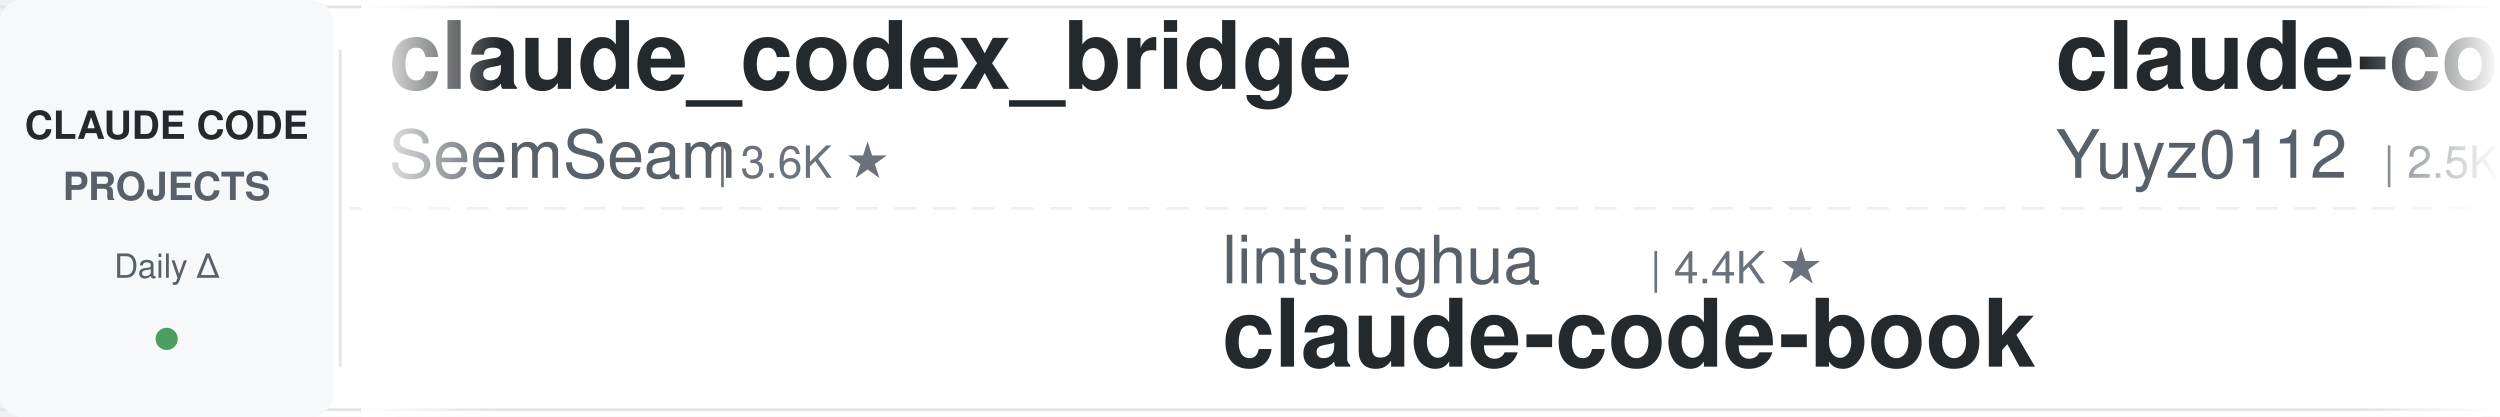
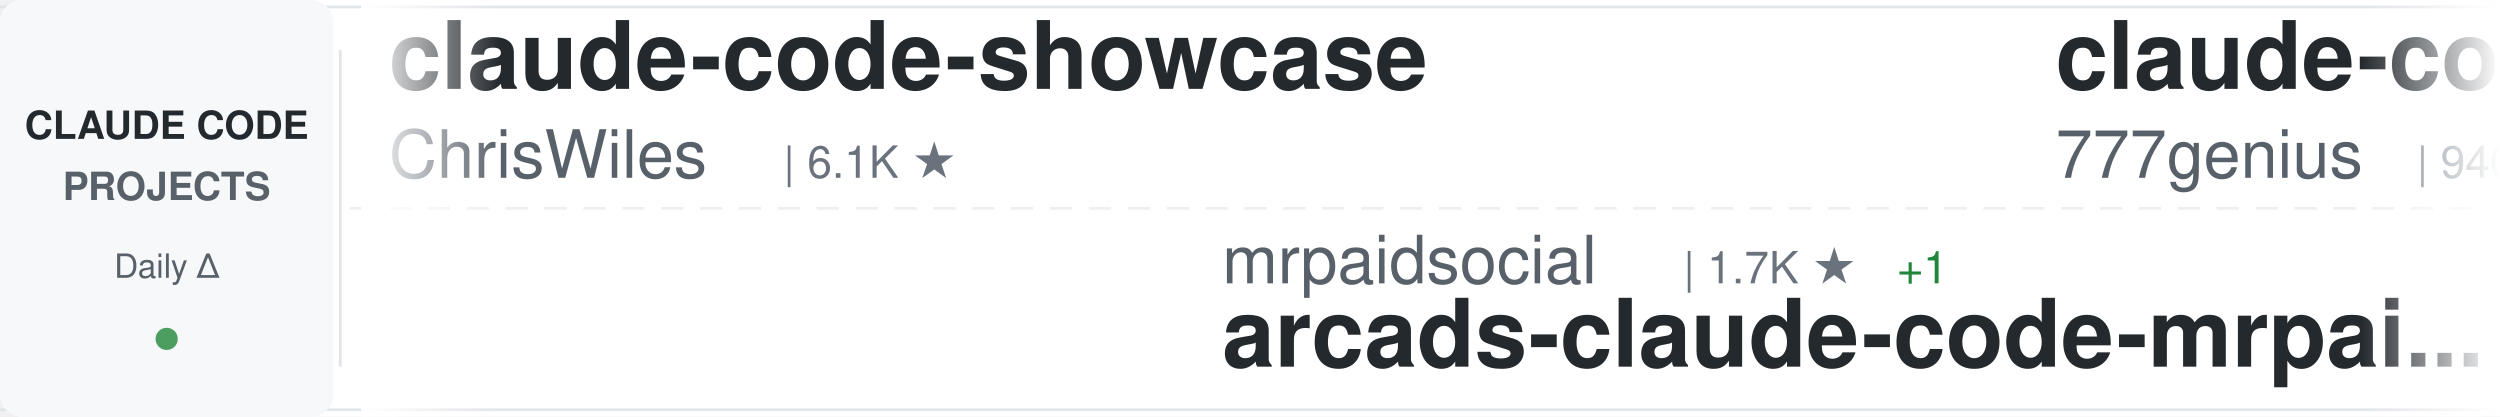
<svg xmlns="http://www.w3.org/2000/svg" width="900" height="150">
  <defs>
    <linearGradient id="awesomeLeftFade" x1="0%" y1="0%" x2="100%" y2="0%">
      <stop offset="0%" style="stop-color:#ffffff;stop-opacity:1" />
      <stop offset="100%" style="stop-color:#ffffff;stop-opacity:0" />
    </linearGradient>
    <linearGradient id="awesomeRightFade" x1="0%" y1="0%" x2="100%" y2="0%">
      <stop offset="0%" style="stop-color:#ffffff;stop-opacity:0" />
      <stop offset="100%" style="stop-color:#ffffff;stop-opacity:1" />
    </linearGradient>
  </defs>
  <rect width="900" height="150" fill="#ffffff" rx="8" />
  <rect x="0" y="2" width="900" height="1" fill="#e1e4e8" />
  <rect x="0" y="147" width="900" height="1" fill="#e1e4e8" />
  <line x1="0" y1="75" x2="900" y2="75" stroke="#e1e4e8" stroke-width="1" stroke-dasharray="8 6" opacity="0.6" />
  <rect x="0" y="0" width="120" height="150" fill="#f6f8fa" rx="8" />
  <text x="60" y="50" font-family="-apple-system, BlinkMacSystemFont, 'Segoe UI', Helvetica, Arial, sans-serif" font-size="14" font-weight="600" fill="#24292e" text-anchor="middle">CLAUDE CODE</text>
  <text x="60" y="72" font-family="-apple-system, BlinkMacSystemFont, 'Segoe UI', Helvetica, Arial, sans-serif" font-size="14" font-weight="600" fill="#586069" text-anchor="middle">PROJECTS</text>
  <text x="60" y="100" font-family="-apple-system, BlinkMacSystemFont, 'Segoe UI', Helvetica, Arial, sans-serif" font-size="12" font-weight="500" fill="#586069" text-anchor="middle">Daily Δ</text>
  <circle cx="60" cy="122" r="4" fill="#22863a" opacity="0.8" />
  <rect x="122" y="18" width="1" height="114" fill="#e1e4e8" />
  <clipPath id="awesomeTickerClip">
    <rect x="130" y="0" width="770" height="150" />
  </clipPath>
  <g clip-path="url(#awesomeTickerClip)">
    <g id="awesomeTickerItems">
      <animateTransform attributeName="transform" attributeType="XML" type="translate" from="0 0" to="-3000 0" dur="54s" repeatCount="indefinite" />
      <g transform="translate(0, 0)">
-         <text x="140" y="32" font-family="-apple-system, BlinkMacSystemFont, 'Segoe UI', Helvetica, Arial, sans-serif" font-size="34" font-weight="600" fill="#24292e">claude_codex_bridge</text>
-         <text x="140" y="64" font-family="-apple-system, BlinkMacSystemFont, 'Segoe UI', Helvetica, Arial, sans-serif" font-size="24" font-weight="400" fill="#586069">SeemSeam</text>
-         <text x="258" y="64" font-family="-apple-system, BlinkMacSystemFont, 'Segoe UI', Helvetica, Arial, sans-serif" font-size="16" font-weight="500" fill="#6a737d">| 3.6K ★</text>
+         <text x="140" y="32" font-family="-apple-system, BlinkMacSystemFont, 'Segoe UI', Helvetica, Arial, sans-serif" font-size="34" font-weight="600" fill="#24292e">claude-code-showcase</text>
+         <text x="140" y="64" font-family="-apple-system, BlinkMacSystemFont, 'Segoe UI', Helvetica, Arial, sans-serif" font-size="24" font-weight="400" fill="#586069">ChrisWiles</text>
+         <text x="282" y="64" font-family="-apple-system, BlinkMacSystemFont, 'Segoe UI', Helvetica, Arial, sans-serif" font-size="16" font-weight="500" fill="#6a737d">| 6.1K ★</text>
      </g>
      <g transform="translate(300, 0)">
-         <text x="140" y="102" font-family="-apple-system, BlinkMacSystemFont, 'Segoe UI', Helvetica, Arial, sans-serif" font-size="24" font-weight="400" fill="#586069">lintsinghua</text>
-         <text x="294" y="102" font-family="-apple-system, BlinkMacSystemFont, 'Segoe UI', Helvetica, Arial, sans-serif" font-size="16" font-weight="500" fill="#6a737d">| 4.4K ★</text>
-         <text x="140" y="132" font-family="-apple-system, BlinkMacSystemFont, 'Segoe UI', Helvetica, Arial, sans-serif" font-size="34" font-weight="600" fill="#24292e">claude-code-book</text>
+         <text x="140" y="102" font-family="-apple-system, BlinkMacSystemFont, 'Segoe UI', Helvetica, Arial, sans-serif" font-size="24" font-weight="400" fill="#586069">mrpaidsocial</text>
+         <text x="306" y="102" font-family="-apple-system, BlinkMacSystemFont, 'Segoe UI', Helvetica, Arial, sans-serif" font-size="16" font-weight="500" fill="#6a737d">| 1.7K ★</text>
+         <text x="383" y="102" font-family="-apple-system, BlinkMacSystemFont, 'Segoe UI', Helvetica, Arial, sans-serif" font-size="16" font-weight="500" fill="#22863a"> +1</text>
+         <text x="140" y="132" font-family="-apple-system, BlinkMacSystemFont, 'Segoe UI', Helvetica, Arial, sans-serif" font-size="34" font-weight="600" fill="#24292e">arcads-claude-code-mrpai...</text>
      </g>
      <g transform="translate(600, 0)">
-         <text x="140" y="32" font-family="-apple-system, BlinkMacSystemFont, 'Segoe UI', Helvetica, Arial, sans-serif" font-size="34" font-weight="600" fill="#24292e">claude-code-reverse</text>
-         <text x="140" y="64" font-family="-apple-system, BlinkMacSystemFont, 'Segoe UI', Helvetica, Arial, sans-serif" font-size="24" font-weight="400" fill="#586069">Yuyz0112</text>
-         <text x="258" y="64" font-family="-apple-system, BlinkMacSystemFont, 'Segoe UI', Helvetica, Arial, sans-serif" font-size="16" font-weight="500" fill="#6a737d">| 2.5K ★</text>
+         <text x="140" y="32" font-family="-apple-system, BlinkMacSystemFont, 'Segoe UI', Helvetica, Arial, sans-serif" font-size="34" font-weight="600" fill="#24292e">claude-code-source-code</text>
+         <text x="140" y="64" font-family="-apple-system, BlinkMacSystemFont, 'Segoe UI', Helvetica, Arial, sans-serif" font-size="24" font-weight="400" fill="#586069">777genius</text>
+         <text x="270" y="64" font-family="-apple-system, BlinkMacSystemFont, 'Segoe UI', Helvetica, Arial, sans-serif" font-size="16" font-weight="500" fill="#6a737d">| 940 ★</text>
+         <text x="338" y="64" font-family="-apple-system, BlinkMacSystemFont, 'Segoe UI', Helvetica, Arial, sans-serif" font-size="16" font-weight="500" fill="#22863a"> +1</text>
      </g>
      <g transform="translate(900, 0)">
-         <text x="140" y="102" font-family="-apple-system, BlinkMacSystemFont, 'Segoe UI', Helvetica, Arial, sans-serif" font-size="24" font-weight="400" fill="#586069">zstmfhy</text>
-         <text x="246" y="102" font-family="-apple-system, BlinkMacSystemFont, 'Segoe UI', Helvetica, Arial, sans-serif" font-size="16" font-weight="500" fill="#6a737d">| 188 ★</text>
-         <text x="140" y="132" font-family="-apple-system, BlinkMacSystemFont, 'Segoe UI', Helvetica, Arial, sans-serif" font-size="34" font-weight="600" fill="#24292e">Claude-code</text>
+         <text x="140" y="102" font-family="-apple-system, BlinkMacSystemFont, 'Segoe UI', Helvetica, Arial, sans-serif" font-size="24" font-weight="400" fill="#586069">darcyegb</text>
+         <text x="258" y="102" font-family="-apple-system, BlinkMacSystemFont, 'Segoe UI', Helvetica, Arial, sans-serif" font-size="16" font-weight="500" fill="#6a737d">| 781 ★</text>
+         <text x="140" y="132" font-family="-apple-system, BlinkMacSystemFont, 'Segoe UI', Helvetica, Arial, sans-serif" font-size="34" font-weight="600" fill="#24292e">ClaudeCodeAgents</text>
      </g>
      <g transform="translate(1200, 0)">
-         <text x="140" y="32" font-family="-apple-system, BlinkMacSystemFont, 'Segoe UI', Helvetica, Arial, sans-serif" font-size="34" font-weight="600" fill="#24292e">claude-code-skills</text>
-         <text x="140" y="64" font-family="-apple-system, BlinkMacSystemFont, 'Segoe UI', Helvetica, Arial, sans-serif" font-size="24" font-weight="400" fill="#586069">daymade</text>
-         <text x="246" y="64" font-family="-apple-system, BlinkMacSystemFont, 'Segoe UI', Helvetica, Arial, sans-serif" font-size="16" font-weight="500" fill="#6a737d">| 1.5K ★</text>
+         <text x="140" y="32" font-family="-apple-system, BlinkMacSystemFont, 'Segoe UI', Helvetica, Arial, sans-serif" font-size="34" font-weight="600" fill="#24292e">everything-claude-code</text>
+         <text x="140" y="64" font-family="-apple-system, BlinkMacSystemFont, 'Segoe UI', Helvetica, Arial, sans-serif" font-size="24" font-weight="400" fill="#586069">WorldFlowAI</text>
+         <text x="294" y="64" font-family="-apple-system, BlinkMacSystemFont, 'Segoe UI', Helvetica, Arial, sans-serif" font-size="16" font-weight="500" fill="#6a737d">| 6.5K ★</text>
+         <text x="371" y="64" font-family="-apple-system, BlinkMacSystemFont, 'Segoe UI', Helvetica, Arial, sans-serif" font-size="16" font-weight="500" fill="#22863a"> +10</text>
      </g>
      <g transform="translate(1500, 0)">
-         <text x="140" y="102" font-family="-apple-system, BlinkMacSystemFont, 'Segoe UI', Helvetica, Arial, sans-serif" font-size="24" font-weight="400" fill="#586069">shanraisshan</text>
-         <text x="306" y="102" font-family="-apple-system, BlinkMacSystemFont, 'Segoe UI', Helvetica, Arial, sans-serif" font-size="16" font-weight="500" fill="#6a737d">| 69.1K ★</text>
-         <text x="392" y="102" font-family="-apple-system, BlinkMacSystemFont, 'Segoe UI', Helvetica, Arial, sans-serif" font-size="16" font-weight="500" fill="#22863a"> +10</text>
-         <text x="140" y="132" font-family="-apple-system, BlinkMacSystemFont, 'Segoe UI', Helvetica, Arial, sans-serif" font-size="34" font-weight="600" fill="#24292e">claude-code-best-practic...</text>
+         <text x="140" y="102" font-family="-apple-system, BlinkMacSystemFont, 'Segoe UI', Helvetica, Arial, sans-serif" font-size="24" font-weight="400" fill="#586069">anthropics</text>
+         <text x="282" y="102" font-family="-apple-system, BlinkMacSystemFont, 'Segoe UI', Helvetica, Arial, sans-serif" font-size="16" font-weight="500" fill="#6a737d">| 10.0K ★</text>
+         <text x="368" y="102" font-family="-apple-system, BlinkMacSystemFont, 'Segoe UI', Helvetica, Arial, sans-serif" font-size="16" font-weight="500" fill="#cb2431"> -1</text>
+         <text x="140" y="132" font-family="-apple-system, BlinkMacSystemFont, 'Segoe UI', Helvetica, Arial, sans-serif" font-size="34" font-weight="600" fill="#24292e">claude-code-action</text>
      </g>
      <g transform="translate(1800, 0)">
-         <text x="140" y="32" font-family="-apple-system, BlinkMacSystemFont, 'Segoe UI', Helvetica, Arial, sans-serif" font-size="34" font-weight="600" fill="#24292e">claude-code-tudou</text>
-         <text x="140" y="64" font-family="-apple-system, BlinkMacSystemFont, 'Segoe UI', Helvetica, Arial, sans-serif" font-size="24" font-weight="400" fill="#586069">AICoderTudou</text>
-         <text x="306" y="64" font-family="-apple-system, BlinkMacSystemFont, 'Segoe UI', Helvetica, Arial, sans-serif" font-size="16" font-weight="500" fill="#6a737d">| 494 ★</text>
+         <text x="140" y="32" font-family="-apple-system, BlinkMacSystemFont, 'Segoe UI', Helvetica, Arial, sans-serif" font-size="34" font-weight="600" fill="#24292e">Claude-Code</text>
+         <text x="140" y="64" font-family="-apple-system, BlinkMacSystemFont, 'Segoe UI', Helvetica, Arial, sans-serif" font-size="24" font-weight="400" fill="#586069">pengchengneo</text>
+         <text x="306" y="64" font-family="-apple-system, BlinkMacSystemFont, 'Segoe UI', Helvetica, Arial, sans-serif" font-size="16" font-weight="500" fill="#6a737d">| 1.8K ★</text>
      </g>
      <g transform="translate(2100, 0)">
-         <text x="140" y="102" font-family="-apple-system, BlinkMacSystemFont, 'Segoe UI', Helvetica, Arial, sans-serif" font-size="24" font-weight="400" fill="#586069">davila7</text>
-         <text x="246" y="102" font-family="-apple-system, BlinkMacSystemFont, 'Segoe UI', Helvetica, Arial, sans-serif" font-size="16" font-weight="500" fill="#6a737d">| 33.9K ★</text>
-         <text x="332" y="102" font-family="-apple-system, BlinkMacSystemFont, 'Segoe UI', Helvetica, Arial, sans-serif" font-size="16" font-weight="500" fill="#22863a"> +7</text>
-         <text x="140" y="132" font-family="-apple-system, BlinkMacSystemFont, 'Segoe UI', Helvetica, Arial, sans-serif" font-size="34" font-weight="600" fill="#24292e">claude-code-templates</text>
+         <text x="140" y="102" font-family="-apple-system, BlinkMacSystemFont, 'Segoe UI', Helvetica, Arial, sans-serif" font-size="24" font-weight="400" fill="#586069">digitalsamba</text>
+         <text x="306" y="102" font-family="-apple-system, BlinkMacSystemFont, 'Segoe UI', Helvetica, Arial, sans-serif" font-size="16" font-weight="500" fill="#6a737d">| 2.6K ★</text>
+         <text x="383" y="102" font-family="-apple-system, BlinkMacSystemFont, 'Segoe UI', Helvetica, Arial, sans-serif" font-size="16" font-weight="500" fill="#22863a"> +3</text>
+         <text x="140" y="132" font-family="-apple-system, BlinkMacSystemFont, 'Segoe UI', Helvetica, Arial, sans-serif" font-size="34" font-weight="600" fill="#24292e">claude-code-video-toolki...</text>
      </g>
      <g transform="translate(2400, 0)">
-         <text x="140" y="32" font-family="-apple-system, BlinkMacSystemFont, 'Segoe UI', Helvetica, Arial, sans-serif" font-size="34" font-weight="600" fill="#24292e">claude-code-source-build</text>
-         <text x="140" y="64" font-family="-apple-system, BlinkMacSystemFont, 'Segoe UI', Helvetica, Arial, sans-serif" font-size="24" font-weight="400" fill="#586069">andrew-kramer-inno</text>
-         <text x="378" y="64" font-family="-apple-system, BlinkMacSystemFont, 'Segoe UI', Helvetica, Arial, sans-serif" font-size="16" font-weight="500" fill="#6a737d">| 597 ★</text>
+         <text x="140" y="32" font-family="-apple-system, BlinkMacSystemFont, 'Segoe UI', Helvetica, Arial, sans-serif" font-size="34" font-weight="600" fill="#24292e">claude-code-proxy</text>
+         <text x="140" y="64" font-family="-apple-system, BlinkMacSystemFont, 'Segoe UI', Helvetica, Arial, sans-serif" font-size="24" font-weight="400" fill="#586069">fuergaosi233</text>
+         <text x="306" y="64" font-family="-apple-system, BlinkMacSystemFont, 'Segoe UI', Helvetica, Arial, sans-serif" font-size="16" font-weight="500" fill="#6a737d">| 2.8K ★</text>
      </g>
      <g transform="translate(2700, 0)">
-         <text x="140" y="102" font-family="-apple-system, BlinkMacSystemFont, 'Segoe UI', Helvetica, Arial, sans-serif" font-size="24" font-weight="400" fill="#586069">disler</text>
-         <text x="234" y="102" font-family="-apple-system, BlinkMacSystemFont, 'Segoe UI', Helvetica, Arial, sans-serif" font-size="16" font-weight="500" fill="#6a737d">| 4.0K ★</text>
-         <text x="140" y="132" font-family="-apple-system, BlinkMacSystemFont, 'Segoe UI', Helvetica, Arial, sans-serif" font-size="34" font-weight="600" fill="#24292e">claude-code-hooks-master...</text>
+         <text x="140" y="102" font-family="-apple-system, BlinkMacSystemFont, 'Segoe UI', Helvetica, Arial, sans-serif" font-size="24" font-weight="400" fill="#586069">hangsman</text>
+         <text x="258" y="102" font-family="-apple-system, BlinkMacSystemFont, 'Segoe UI', Helvetica, Arial, sans-serif" font-size="16" font-weight="500" fill="#6a737d">| 799 ★</text>
+         <text x="140" y="132" font-family="-apple-system, BlinkMacSystemFont, 'Segoe UI', Helvetica, Arial, sans-serif" font-size="34" font-weight="600" fill="#24292e">claude-code-source</text>
      </g>
      <g transform="translate(3000, 0)">
-         <text x="140" y="32" font-family="-apple-system, BlinkMacSystemFont, 'Segoe UI', Helvetica, Arial, sans-serif" font-size="34" font-weight="600" fill="#24292e">claude_codex_bridge</text>
-         <text x="140" y="64" font-family="-apple-system, BlinkMacSystemFont, 'Segoe UI', Helvetica, Arial, sans-serif" font-size="24" font-weight="400" fill="#586069">SeemSeam</text>
-         <text x="258" y="64" font-family="-apple-system, BlinkMacSystemFont, 'Segoe UI', Helvetica, Arial, sans-serif" font-size="16" font-weight="500" fill="#6a737d">| 3.6K ★</text>
+         <text x="140" y="32" font-family="-apple-system, BlinkMacSystemFont, 'Segoe UI', Helvetica, Arial, sans-serif" font-size="34" font-weight="600" fill="#24292e">claude-code-showcase</text>
+         <text x="140" y="64" font-family="-apple-system, BlinkMacSystemFont, 'Segoe UI', Helvetica, Arial, sans-serif" font-size="24" font-weight="400" fill="#586069">ChrisWiles</text>
+         <text x="282" y="64" font-family="-apple-system, BlinkMacSystemFont, 'Segoe UI', Helvetica, Arial, sans-serif" font-size="16" font-weight="500" fill="#6a737d">| 6.1K ★</text>
      </g>
      <g transform="translate(3300, 0)">
-         <text x="140" y="102" font-family="-apple-system, BlinkMacSystemFont, 'Segoe UI', Helvetica, Arial, sans-serif" font-size="24" font-weight="400" fill="#586069">lintsinghua</text>
-         <text x="294" y="102" font-family="-apple-system, BlinkMacSystemFont, 'Segoe UI', Helvetica, Arial, sans-serif" font-size="16" font-weight="500" fill="#6a737d">| 4.4K ★</text>
-         <text x="140" y="132" font-family="-apple-system, BlinkMacSystemFont, 'Segoe UI', Helvetica, Arial, sans-serif" font-size="34" font-weight="600" fill="#24292e">claude-code-book</text>
+         <text x="140" y="102" font-family="-apple-system, BlinkMacSystemFont, 'Segoe UI', Helvetica, Arial, sans-serif" font-size="24" font-weight="400" fill="#586069">mrpaidsocial</text>
+         <text x="306" y="102" font-family="-apple-system, BlinkMacSystemFont, 'Segoe UI', Helvetica, Arial, sans-serif" font-size="16" font-weight="500" fill="#6a737d">| 1.7K ★</text>
+         <text x="383" y="102" font-family="-apple-system, BlinkMacSystemFont, 'Segoe UI', Helvetica, Arial, sans-serif" font-size="16" font-weight="500" fill="#22863a"> +1</text>
+         <text x="140" y="132" font-family="-apple-system, BlinkMacSystemFont, 'Segoe UI', Helvetica, Arial, sans-serif" font-size="34" font-weight="600" fill="#24292e">arcads-claude-code-mrpai...</text>
      </g>
      <g transform="translate(3600, 0)">
-         <text x="140" y="32" font-family="-apple-system, BlinkMacSystemFont, 'Segoe UI', Helvetica, Arial, sans-serif" font-size="34" font-weight="600" fill="#24292e">claude-code-reverse</text>
-         <text x="140" y="64" font-family="-apple-system, BlinkMacSystemFont, 'Segoe UI', Helvetica, Arial, sans-serif" font-size="24" font-weight="400" fill="#586069">Yuyz0112</text>
-         <text x="258" y="64" font-family="-apple-system, BlinkMacSystemFont, 'Segoe UI', Helvetica, Arial, sans-serif" font-size="16" font-weight="500" fill="#6a737d">| 2.5K ★</text>
+         <text x="140" y="32" font-family="-apple-system, BlinkMacSystemFont, 'Segoe UI', Helvetica, Arial, sans-serif" font-size="34" font-weight="600" fill="#24292e">claude-code-source-code</text>
+         <text x="140" y="64" font-family="-apple-system, BlinkMacSystemFont, 'Segoe UI', Helvetica, Arial, sans-serif" font-size="24" font-weight="400" fill="#586069">777genius</text>
+         <text x="270" y="64" font-family="-apple-system, BlinkMacSystemFont, 'Segoe UI', Helvetica, Arial, sans-serif" font-size="16" font-weight="500" fill="#6a737d">| 940 ★</text>
+         <text x="338" y="64" font-family="-apple-system, BlinkMacSystemFont, 'Segoe UI', Helvetica, Arial, sans-serif" font-size="16" font-weight="500" fill="#22863a"> +1</text>
      </g>
      <g transform="translate(3900, 0)">
-         <text x="140" y="102" font-family="-apple-system, BlinkMacSystemFont, 'Segoe UI', Helvetica, Arial, sans-serif" font-size="24" font-weight="400" fill="#586069">zstmfhy</text>
-         <text x="246" y="102" font-family="-apple-system, BlinkMacSystemFont, 'Segoe UI', Helvetica, Arial, sans-serif" font-size="16" font-weight="500" fill="#6a737d">| 188 ★</text>
-         <text x="140" y="132" font-family="-apple-system, BlinkMacSystemFont, 'Segoe UI', Helvetica, Arial, sans-serif" font-size="34" font-weight="600" fill="#24292e">Claude-code</text>
+         <text x="140" y="102" font-family="-apple-system, BlinkMacSystemFont, 'Segoe UI', Helvetica, Arial, sans-serif" font-size="24" font-weight="400" fill="#586069">darcyegb</text>
+         <text x="258" y="102" font-family="-apple-system, BlinkMacSystemFont, 'Segoe UI', Helvetica, Arial, sans-serif" font-size="16" font-weight="500" fill="#6a737d">| 781 ★</text>
+         <text x="140" y="132" font-family="-apple-system, BlinkMacSystemFont, 'Segoe UI', Helvetica, Arial, sans-serif" font-size="34" font-weight="600" fill="#24292e">ClaudeCodeAgents</text>
      </g>
    </g>
  </g>
  <rect x="130" y="0" width="50" height="150" fill="url(#awesomeLeftFade)" />
  <rect x="850" y="0" width="50" height="150" fill="url(#awesomeRightFade)" />
</svg>
